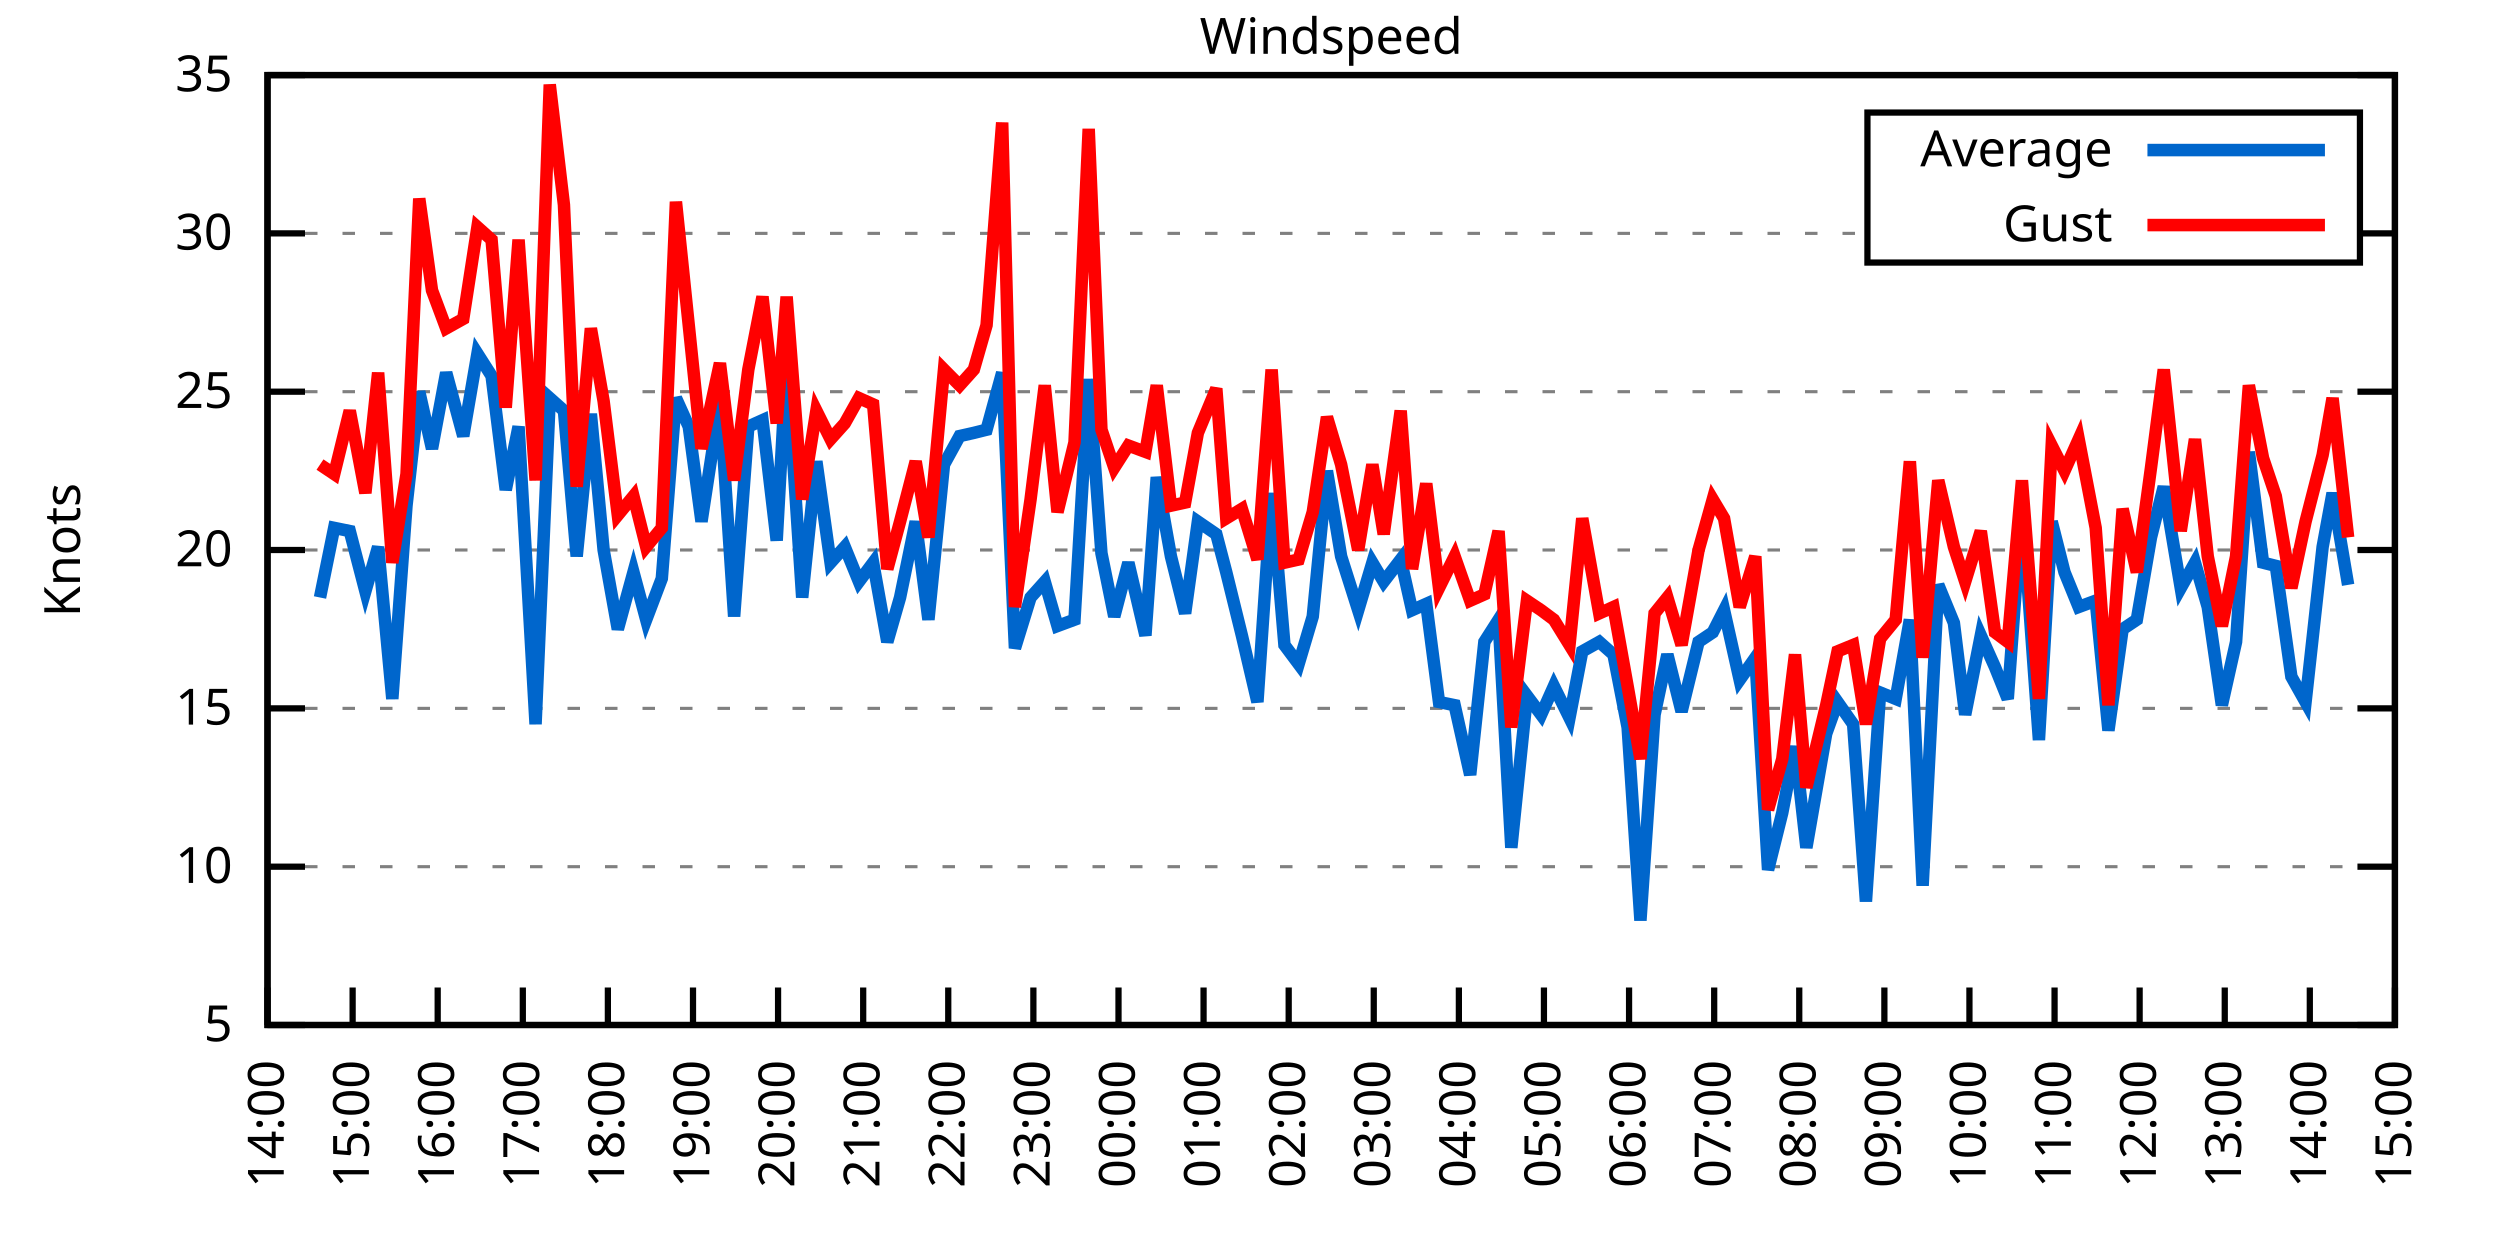
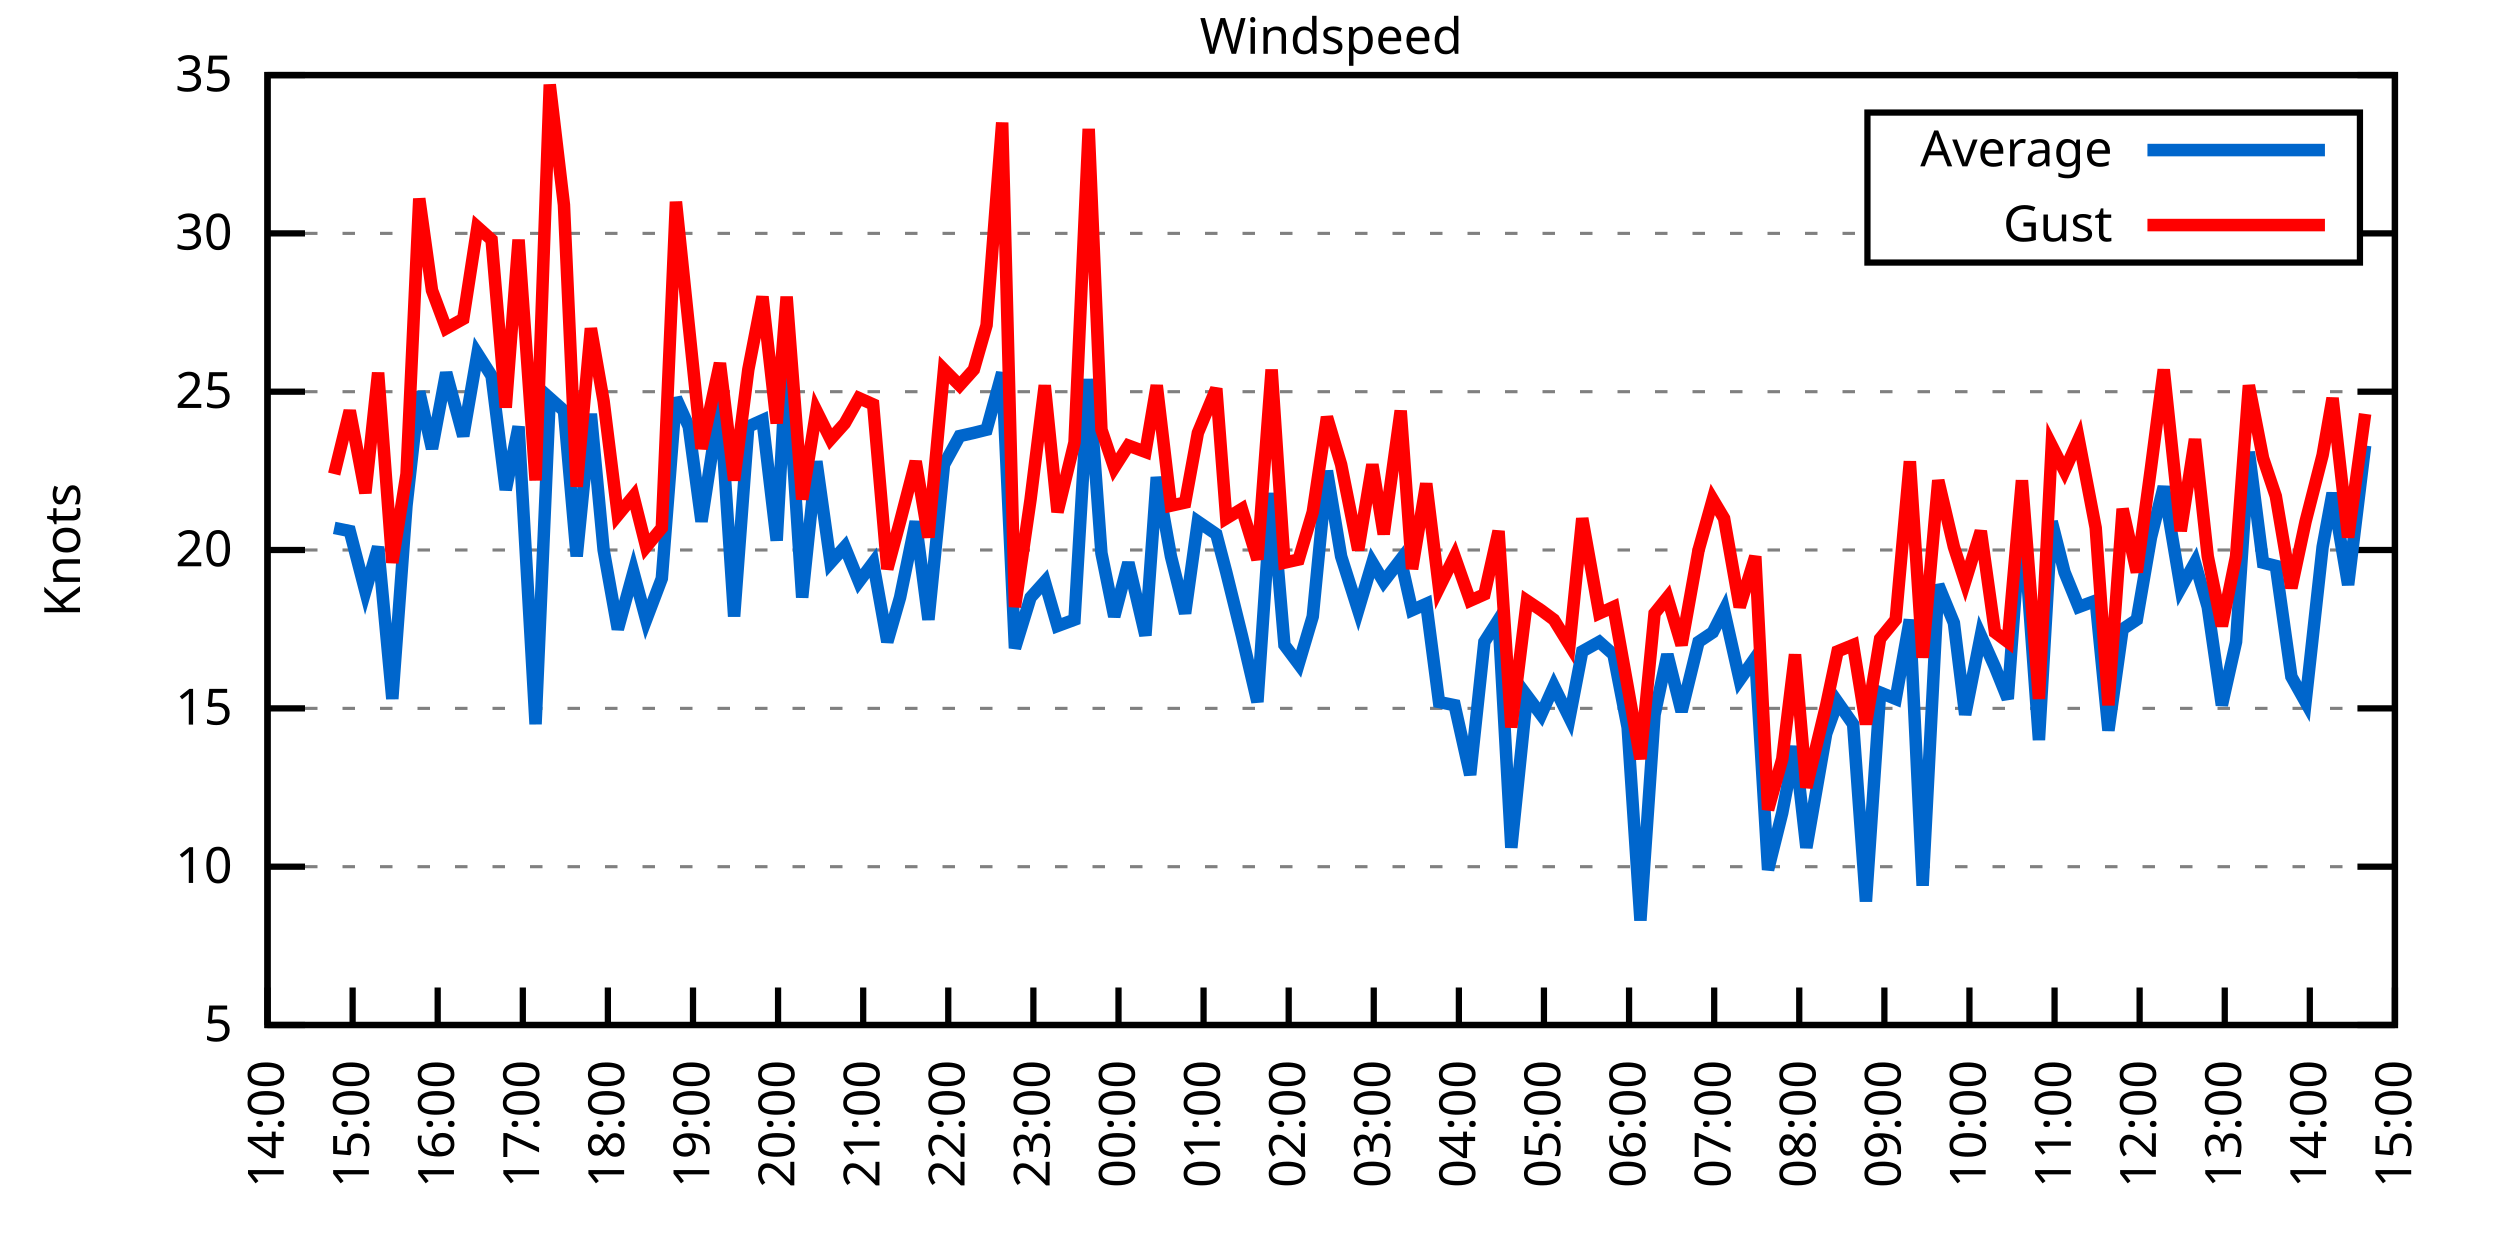
<svg xmlns="http://www.w3.org/2000/svg" xmlns:xlink="http://www.w3.org/1999/xlink" width="400" height="200" viewBox="0 0 400 200">
  <g id="gnuplot_canvas">
    <rect x="0" y="0" width="400" height="200" fill="none" />
    <defs>
      <circle id="gpDot" r="0.5" stroke-width="0.5" stroke="currentColor" />
      <path id="gpPt0" stroke-width="0.333" stroke="currentColor" d="M-1,0 h2 M0,-1 v2" />
      <path id="gpPt1" stroke-width="0.333" stroke="currentColor" d="M-1,-1 L1,1 M1,-1 L-1,1" />
      <path id="gpPt2" stroke-width="0.333" stroke="currentColor" d="M-1,0 L1,0 M0,-1 L0,1 M-1,-1 L1,1 M-1,1 L1,-1" />
      <rect id="gpPt3" stroke-width="0.333" stroke="currentColor" x="-1" y="-1" width="2" height="2" />
      <rect id="gpPt4" stroke-width="0.333" stroke="currentColor" fill="currentColor" x="-1" y="-1" width="2" height="2" />
      <circle id="gpPt5" stroke-width="0.333" stroke="currentColor" cx="0" cy="0" r="1" />
      <use xlink:href="#gpPt5" id="gpPt6" fill="currentColor" stroke="none" />
      <path id="gpPt7" stroke-width="0.333" stroke="currentColor" d="M0,-1.33 L-1.33,0.67 L1.33,0.67 z" />
      <use xlink:href="#gpPt7" id="gpPt8" fill="currentColor" stroke="none" />
      <use xlink:href="#gpPt7" id="gpPt9" stroke="currentColor" transform="rotate(180)" />
      <use xlink:href="#gpPt9" id="gpPt10" fill="currentColor" stroke="none" />
      <use xlink:href="#gpPt3" id="gpPt11" stroke="currentColor" transform="rotate(45)" />
      <use xlink:href="#gpPt11" id="gpPt12" fill="currentColor" stroke="none" />
      <path id="gpPt13" stroke-width="0.333" stroke="currentColor" d="M0,1.330 L1.265,0.411 L0.782,-1.067 L-0.782,-1.076 L-1.265,0.411 z" />
      <use xlink:href="#gpPt13" id="gpPt14" fill="currentColor" stroke="none" />
      <filter id="textbox" filterUnits="objectBoundingBox" x="0" y="0" height="1" width="1">
        <feFlood flood-color="white" flood-opacity="1" result="bgnd" />
        <feComposite in="SourceGraphic" in2="bgnd" operator="atop" />
      </filter>
      <filter id="greybox" filterUnits="objectBoundingBox" x="0" y="0" height="1" width="1">
        <feFlood flood-color="lightgrey" flood-opacity="1" result="grey" />
        <feComposite in="SourceGraphic" in2="grey" operator="atop" />
      </filter>
    </defs>
    <g fill="none" color="white" stroke="currentColor" stroke-width="1.00" stroke-linecap="butt" stroke-linejoin="miter">
</g>
    <g fill="none" color="black" stroke="currentColor" stroke-width="1.00" stroke-linecap="butt" stroke-linejoin="miter">
      <g stroke="none" shape-rendering="crispEdges">
        <polygon fill="rgb(255, 255, 255)" points="42.80,164.00 383.18,164.00 383.18,12.02 42.80,12.02 " />
      </g>
    </g>
    <g fill="none" color="black" stroke="currentColor" stroke-width="1.00" stroke-linecap="butt" stroke-linejoin="miter">
</g>
    <g fill="none" color="black" stroke="black" stroke-width="0.50" stroke-linecap="butt" stroke-linejoin="miter">
</g>
    <g fill="none" color="gray" stroke="currentColor" stroke-width="0.50" stroke-linecap="butt" stroke-linejoin="miter">
      <path stroke="gray" stroke-dasharray="2,4" class="gridline" d="M42.80,164.00 L383.19,164.00  " />
    </g>
    <g fill="none" color="gray" stroke="gray" stroke-width="1.00" stroke-linecap="butt" stroke-linejoin="miter">
</g>
    <g fill="none" color="black" stroke="currentColor" stroke-width="1.00" stroke-linecap="butt" stroke-linejoin="miter">
      <path stroke="black" d="M42.80,164.00 L48.80,164.00 M383.19,164.00 L377.19,164.00  " />
      <g transform="translate(37.20,166.60)" stroke="none" fill="black" font-family="Sans" font-size="8.00" text-anchor="end">
        <text>
          <tspan font-family="Sans"> 5</tspan>
        </text>
      </g>
    </g>
    <g fill="none" color="black" stroke="currentColor" stroke-width="1.00" stroke-linecap="butt" stroke-linejoin="miter">
</g>
    <g fill="none" color="black" stroke="black" stroke-width="0.50" stroke-linecap="butt" stroke-linejoin="miter">
</g>
    <g fill="none" color="gray" stroke="currentColor" stroke-width="0.50" stroke-linecap="butt" stroke-linejoin="miter">
      <path stroke="gray" stroke-dasharray="2,4" class="gridline" d="M42.80,138.67 L383.19,138.67  " />
    </g>
    <g fill="none" color="gray" stroke="gray" stroke-width="1.00" stroke-linecap="butt" stroke-linejoin="miter">
</g>
    <g fill="none" color="black" stroke="currentColor" stroke-width="1.00" stroke-linecap="butt" stroke-linejoin="miter">
      <path stroke="black" d="M42.80,138.67 L48.80,138.67 M383.19,138.67 L377.19,138.67  " />
      <g transform="translate(37.20,141.27)" stroke="none" fill="black" font-family="Sans" font-size="8.00" text-anchor="end">
        <text>
          <tspan font-family="Sans"> 10</tspan>
        </text>
      </g>
    </g>
    <g fill="none" color="black" stroke="currentColor" stroke-width="1.00" stroke-linecap="butt" stroke-linejoin="miter">
</g>
    <g fill="none" color="black" stroke="black" stroke-width="0.50" stroke-linecap="butt" stroke-linejoin="miter">
</g>
    <g fill="none" color="gray" stroke="currentColor" stroke-width="0.50" stroke-linecap="butt" stroke-linejoin="miter">
      <path stroke="gray" stroke-dasharray="2,4" class="gridline" d="M42.80,113.34 L383.19,113.34  " />
    </g>
    <g fill="none" color="gray" stroke="gray" stroke-width="1.00" stroke-linecap="butt" stroke-linejoin="miter">
</g>
    <g fill="none" color="black" stroke="currentColor" stroke-width="1.00" stroke-linecap="butt" stroke-linejoin="miter">
      <path stroke="black" d="M42.80,113.34 L48.80,113.34 M383.19,113.34 L377.19,113.34  " />
      <g transform="translate(37.20,115.94)" stroke="none" fill="black" font-family="Sans" font-size="8.00" text-anchor="end">
        <text>
          <tspan font-family="Sans"> 15</tspan>
        </text>
      </g>
    </g>
    <g fill="none" color="black" stroke="currentColor" stroke-width="1.00" stroke-linecap="butt" stroke-linejoin="miter">
</g>
    <g fill="none" color="black" stroke="black" stroke-width="0.50" stroke-linecap="butt" stroke-linejoin="miter">
</g>
    <g fill="none" color="gray" stroke="currentColor" stroke-width="0.50" stroke-linecap="butt" stroke-linejoin="miter">
      <path stroke="gray" stroke-dasharray="2,4" class="gridline" d="M42.80,88.00 L383.19,88.00  " />
    </g>
    <g fill="none" color="gray" stroke="gray" stroke-width="1.00" stroke-linecap="butt" stroke-linejoin="miter">
</g>
    <g fill="none" color="black" stroke="currentColor" stroke-width="1.00" stroke-linecap="butt" stroke-linejoin="miter">
      <path stroke="black" d="M42.80,88.00 L48.80,88.00 M383.19,88.00 L377.19,88.00  " />
      <g transform="translate(37.20,90.60)" stroke="none" fill="black" font-family="Sans" font-size="8.00" text-anchor="end">
        <text>
          <tspan font-family="Sans"> 20</tspan>
        </text>
      </g>
    </g>
    <g fill="none" color="black" stroke="currentColor" stroke-width="1.00" stroke-linecap="butt" stroke-linejoin="miter">
</g>
    <g fill="none" color="black" stroke="black" stroke-width="0.50" stroke-linecap="butt" stroke-linejoin="miter">
</g>
    <g fill="none" color="gray" stroke="currentColor" stroke-width="0.50" stroke-linecap="butt" stroke-linejoin="miter">
      <path stroke="gray" stroke-dasharray="2,4" class="gridline" d="M42.80,62.67 L383.19,62.67  " />
    </g>
    <g fill="none" color="gray" stroke="gray" stroke-width="1.00" stroke-linecap="butt" stroke-linejoin="miter">
</g>
    <g fill="none" color="black" stroke="currentColor" stroke-width="1.00" stroke-linecap="butt" stroke-linejoin="miter">
      <path stroke="black" d="M42.80,62.67 L48.80,62.67 M383.19,62.67 L377.19,62.67  " />
      <g transform="translate(37.20,65.27)" stroke="none" fill="black" font-family="Sans" font-size="8.00" text-anchor="end">
        <text>
          <tspan font-family="Sans"> 25</tspan>
        </text>
      </g>
    </g>
    <g fill="none" color="black" stroke="currentColor" stroke-width="1.00" stroke-linecap="butt" stroke-linejoin="miter">
</g>
    <g fill="none" color="black" stroke="black" stroke-width="0.50" stroke-linecap="butt" stroke-linejoin="miter">
</g>
    <g fill="none" color="gray" stroke="currentColor" stroke-width="0.50" stroke-linecap="butt" stroke-linejoin="miter">
      <path stroke="gray" stroke-dasharray="2,4" class="gridline" d="M42.80,37.34 L298.79,37.34 M377.59,37.34 L383.19,37.34  " />
    </g>
    <g fill="none" color="gray" stroke="gray" stroke-width="1.00" stroke-linecap="butt" stroke-linejoin="miter">
</g>
    <g fill="none" color="black" stroke="currentColor" stroke-width="1.00" stroke-linecap="butt" stroke-linejoin="miter">
      <path stroke="black" d="M42.80,37.34 L48.80,37.34 M383.19,37.34 L377.19,37.34  " />
      <g transform="translate(37.20,39.94)" stroke="none" fill="black" font-family="Sans" font-size="8.00" text-anchor="end">
        <text>
          <tspan font-family="Sans"> 30</tspan>
        </text>
      </g>
    </g>
    <g fill="none" color="black" stroke="currentColor" stroke-width="1.00" stroke-linecap="butt" stroke-linejoin="miter">
</g>
    <g fill="none" color="black" stroke="black" stroke-width="0.50" stroke-linecap="butt" stroke-linejoin="miter">
</g>
    <g fill="none" color="gray" stroke="currentColor" stroke-width="0.50" stroke-linecap="butt" stroke-linejoin="miter">
      <path stroke="gray" stroke-dasharray="2,4" class="gridline" d="M42.80,12.01 L383.19,12.01  " />
    </g>
    <g fill="none" color="gray" stroke="gray" stroke-width="1.00" stroke-linecap="butt" stroke-linejoin="miter">
</g>
    <g fill="none" color="black" stroke="currentColor" stroke-width="1.00" stroke-linecap="butt" stroke-linejoin="miter">
      <path stroke="black" d="M42.80,12.01 L48.80,12.01 M383.19,12.01 L377.19,12.01  " />
      <g transform="translate(37.20,14.61)" stroke="none" fill="black" font-family="Sans" font-size="8.00" text-anchor="end">
        <text>
          <tspan font-family="Sans"> 35</tspan>
        </text>
      </g>
    </g>
    <g fill="none" color="black" stroke="currentColor" stroke-width="1.00" stroke-linecap="butt" stroke-linejoin="miter">
      <path stroke="black" d="M42.80,164.00 L42.80,158.00  " />
      <g transform="translate(45.40,169.60) rotate(270.00)" stroke="none" fill="black" font-family="Sans" font-size="8.00" text-anchor="end">
        <text>
          <tspan font-family="Sans">14:00</tspan>
        </text>
      </g>
    </g>
    <g fill="none" color="black" stroke="currentColor" stroke-width="1.00" stroke-linecap="butt" stroke-linejoin="miter">
      <path stroke="black" d="M56.42,164.00 L56.42,158.00  " />
      <g transform="translate(59.02,169.60) rotate(270.00)" stroke="none" fill="black" font-family="Sans" font-size="8.00" text-anchor="end">
        <text>
          <tspan font-family="Sans">15:00</tspan>
        </text>
      </g>
    </g>
    <g fill="none" color="black" stroke="currentColor" stroke-width="1.00" stroke-linecap="butt" stroke-linejoin="miter">
      <path stroke="black" d="M70.03,164.00 L70.03,158.00  " />
      <g transform="translate(72.63,169.60) rotate(270.00)" stroke="none" fill="black" font-family="Sans" font-size="8.00" text-anchor="end">
        <text>
          <tspan font-family="Sans">16:00</tspan>
        </text>
      </g>
    </g>
    <g fill="none" color="black" stroke="currentColor" stroke-width="1.00" stroke-linecap="butt" stroke-linejoin="miter">
      <path stroke="black" d="M83.65,164.00 L83.65,158.00  " />
      <g transform="translate(86.25,169.60) rotate(270.00)" stroke="none" fill="black" font-family="Sans" font-size="8.00" text-anchor="end">
        <text>
          <tspan font-family="Sans">17:00</tspan>
        </text>
      </g>
    </g>
    <g fill="none" color="black" stroke="currentColor" stroke-width="1.00" stroke-linecap="butt" stroke-linejoin="miter">
      <path stroke="black" d="M97.26,164.00 L97.26,158.00  " />
      <g transform="translate(99.86,169.60) rotate(270.00)" stroke="none" fill="black" font-family="Sans" font-size="8.00" text-anchor="end">
        <text>
          <tspan font-family="Sans">18:00</tspan>
        </text>
      </g>
    </g>
    <g fill="none" color="black" stroke="currentColor" stroke-width="1.00" stroke-linecap="butt" stroke-linejoin="miter">
      <path stroke="black" d="M110.88,164.00 L110.88,158.00  " />
      <g transform="translate(113.48,169.60) rotate(270.00)" stroke="none" fill="black" font-family="Sans" font-size="8.00" text-anchor="end">
        <text>
          <tspan font-family="Sans">19:00</tspan>
        </text>
      </g>
    </g>
    <g fill="none" color="black" stroke="currentColor" stroke-width="1.00" stroke-linecap="butt" stroke-linejoin="miter">
      <path stroke="black" d="M124.49,164.00 L124.49,158.00  " />
      <g transform="translate(127.09,169.60) rotate(270.00)" stroke="none" fill="black" font-family="Sans" font-size="8.00" text-anchor="end">
        <text>
          <tspan font-family="Sans">20:00</tspan>
        </text>
      </g>
    </g>
    <g fill="none" color="black" stroke="currentColor" stroke-width="1.00" stroke-linecap="butt" stroke-linejoin="miter">
      <path stroke="black" d="M138.11,164.00 L138.11,158.00  " />
      <g transform="translate(140.71,169.60) rotate(270.00)" stroke="none" fill="black" font-family="Sans" font-size="8.00" text-anchor="end">
        <text>
          <tspan font-family="Sans">21:00</tspan>
        </text>
      </g>
    </g>
    <g fill="none" color="black" stroke="currentColor" stroke-width="1.00" stroke-linecap="butt" stroke-linejoin="miter">
      <path stroke="black" d="M151.72,164.00 L151.72,158.00  " />
      <g transform="translate(154.32,169.60) rotate(270.00)" stroke="none" fill="black" font-family="Sans" font-size="8.00" text-anchor="end">
        <text>
          <tspan font-family="Sans">22:00</tspan>
        </text>
      </g>
    </g>
    <g fill="none" color="black" stroke="currentColor" stroke-width="1.00" stroke-linecap="butt" stroke-linejoin="miter">
      <path stroke="black" d="M165.34,164.00 L165.34,158.00  " />
      <g transform="translate(167.94,169.60) rotate(270.00)" stroke="none" fill="black" font-family="Sans" font-size="8.00" text-anchor="end">
        <text>
          <tspan font-family="Sans">23:00</tspan>
        </text>
      </g>
    </g>
    <g fill="none" color="black" stroke="currentColor" stroke-width="1.00" stroke-linecap="butt" stroke-linejoin="miter">
      <path stroke="black" d="M178.96,164.00 L178.96,158.00  " />
      <g transform="translate(181.56,169.60) rotate(270.00)" stroke="none" fill="black" font-family="Sans" font-size="8.00" text-anchor="end">
        <text>
          <tspan font-family="Sans">00:00</tspan>
        </text>
      </g>
    </g>
    <g fill="none" color="black" stroke="currentColor" stroke-width="1.00" stroke-linecap="butt" stroke-linejoin="miter">
      <path stroke="black" d="M192.57,164.00 L192.57,158.00  " />
      <g transform="translate(195.17,169.60) rotate(270.00)" stroke="none" fill="black" font-family="Sans" font-size="8.00" text-anchor="end">
        <text>
          <tspan font-family="Sans">01:00</tspan>
        </text>
      </g>
    </g>
    <g fill="none" color="black" stroke="currentColor" stroke-width="1.00" stroke-linecap="butt" stroke-linejoin="miter">
      <path stroke="black" d="M206.19,164.00 L206.19,158.00  " />
      <g transform="translate(208.79,169.60) rotate(270.00)" stroke="none" fill="black" font-family="Sans" font-size="8.00" text-anchor="end">
        <text>
          <tspan font-family="Sans">02:00</tspan>
        </text>
      </g>
    </g>
    <g fill="none" color="black" stroke="currentColor" stroke-width="1.00" stroke-linecap="butt" stroke-linejoin="miter">
      <path stroke="black" d="M219.80,164.00 L219.80,158.00  " />
      <g transform="translate(222.40,169.60) rotate(270.00)" stroke="none" fill="black" font-family="Sans" font-size="8.00" text-anchor="end">
        <text>
          <tspan font-family="Sans">03:00</tspan>
        </text>
      </g>
    </g>
    <g fill="none" color="black" stroke="currentColor" stroke-width="1.00" stroke-linecap="butt" stroke-linejoin="miter">
      <path stroke="black" d="M233.42,164.00 L233.42,158.00  " />
      <g transform="translate(236.02,169.60) rotate(270.00)" stroke="none" fill="black" font-family="Sans" font-size="8.00" text-anchor="end">
        <text>
          <tspan font-family="Sans">04:00</tspan>
        </text>
      </g>
    </g>
    <g fill="none" color="black" stroke="currentColor" stroke-width="1.00" stroke-linecap="butt" stroke-linejoin="miter">
      <path stroke="black" d="M247.03,164.00 L247.03,158.00  " />
      <g transform="translate(249.63,169.60) rotate(270.00)" stroke="none" fill="black" font-family="Sans" font-size="8.00" text-anchor="end">
        <text>
          <tspan font-family="Sans">05:00</tspan>
        </text>
      </g>
    </g>
    <g fill="none" color="black" stroke="currentColor" stroke-width="1.00" stroke-linecap="butt" stroke-linejoin="miter">
      <path stroke="black" d="M260.65,164.00 L260.65,158.00  " />
      <g transform="translate(263.25,169.60) rotate(270.00)" stroke="none" fill="black" font-family="Sans" font-size="8.00" text-anchor="end">
        <text>
          <tspan font-family="Sans">06:00</tspan>
        </text>
      </g>
    </g>
    <g fill="none" color="black" stroke="currentColor" stroke-width="1.00" stroke-linecap="butt" stroke-linejoin="miter">
      <path stroke="black" d="M274.27,164.00 L274.27,158.00  " />
      <g transform="translate(276.87,169.60) rotate(270.00)" stroke="none" fill="black" font-family="Sans" font-size="8.00" text-anchor="end">
        <text>
          <tspan font-family="Sans">07:00</tspan>
        </text>
      </g>
    </g>
    <g fill="none" color="black" stroke="currentColor" stroke-width="1.00" stroke-linecap="butt" stroke-linejoin="miter">
      <path stroke="black" d="M287.88,164.00 L287.88,158.00  " />
      <g transform="translate(290.48,169.60) rotate(270.00)" stroke="none" fill="black" font-family="Sans" font-size="8.00" text-anchor="end">
        <text>
          <tspan font-family="Sans">08:00</tspan>
        </text>
      </g>
    </g>
    <g fill="none" color="black" stroke="currentColor" stroke-width="1.00" stroke-linecap="butt" stroke-linejoin="miter">
      <path stroke="black" d="M301.50,164.00 L301.50,158.00  " />
      <g transform="translate(304.10,169.60) rotate(270.00)" stroke="none" fill="black" font-family="Sans" font-size="8.00" text-anchor="end">
        <text>
          <tspan font-family="Sans">09:00</tspan>
        </text>
      </g>
    </g>
    <g fill="none" color="black" stroke="currentColor" stroke-width="1.00" stroke-linecap="butt" stroke-linejoin="miter">
      <path stroke="black" d="M315.11,164.00 L315.11,158.00  " />
      <g transform="translate(317.71,169.60) rotate(270.00)" stroke="none" fill="black" font-family="Sans" font-size="8.00" text-anchor="end">
        <text>
          <tspan font-family="Sans">10:00</tspan>
        </text>
      </g>
    </g>
    <g fill="none" color="black" stroke="currentColor" stroke-width="1.00" stroke-linecap="butt" stroke-linejoin="miter">
      <path stroke="black" d="M328.73,164.00 L328.73,158.00  " />
      <g transform="translate(331.33,169.60) rotate(270.00)" stroke="none" fill="black" font-family="Sans" font-size="8.00" text-anchor="end">
        <text>
          <tspan font-family="Sans">11:00</tspan>
        </text>
      </g>
    </g>
    <g fill="none" color="black" stroke="currentColor" stroke-width="1.00" stroke-linecap="butt" stroke-linejoin="miter">
      <path stroke="black" d="M342.34,164.00 L342.34,158.00  " />
      <g transform="translate(344.94,169.60) rotate(270.00)" stroke="none" fill="black" font-family="Sans" font-size="8.00" text-anchor="end">
        <text>
          <tspan font-family="Sans">12:00</tspan>
        </text>
      </g>
    </g>
    <g fill="none" color="black" stroke="currentColor" stroke-width="1.00" stroke-linecap="butt" stroke-linejoin="miter">
      <path stroke="black" d="M355.96,164.00 L355.96,158.00  " />
      <g transform="translate(358.56,169.60) rotate(270.00)" stroke="none" fill="black" font-family="Sans" font-size="8.00" text-anchor="end">
        <text>
          <tspan font-family="Sans">13:00</tspan>
        </text>
      </g>
    </g>
    <g fill="none" color="black" stroke="currentColor" stroke-width="1.00" stroke-linecap="butt" stroke-linejoin="miter">
      <path stroke="black" d="M369.57,164.00 L369.57,158.00  " />
      <g transform="translate(372.17,169.60) rotate(270.00)" stroke="none" fill="black" font-family="Sans" font-size="8.00" text-anchor="end">
        <text>
          <tspan font-family="Sans">14:00</tspan>
        </text>
      </g>
    </g>
    <g fill="none" color="black" stroke="currentColor" stroke-width="1.00" stroke-linecap="butt" stroke-linejoin="miter">
      <path stroke="black" d="M383.19,164.00 L383.19,158.00  " />
      <g transform="translate(385.79,169.60) rotate(270.00)" stroke="none" fill="black" font-family="Sans" font-size="8.00" text-anchor="end">
        <text>
          <tspan font-family="Sans">15:00</tspan>
        </text>
      </g>
    </g>
    <g fill="none" color="black" stroke="currentColor" stroke-width="1.00" stroke-linecap="butt" stroke-linejoin="miter">
</g>
    <g fill="none" color="black" stroke="currentColor" stroke-width="1.00" stroke-linecap="butt" stroke-linejoin="miter">
      <path stroke="black" d="M42.80,12.01 L42.80,164.00 L383.19,164.00 L383.19,12.01 L42.80,12.01 Z  " />
    </g>
    <g fill="none" color="black" stroke="currentColor" stroke-width="1.00" stroke-linecap="butt" stroke-linejoin="miter">
</g>
    <g fill="none" color="black" stroke="currentColor" stroke-width="1.00" stroke-linecap="butt" stroke-linejoin="miter">
      <path stroke="black" d="M298.79,42.01 L298.79,18.01 L377.59,18.01 L377.59,42.01 L298.79,42.01 Z  " />
    </g>
    <g id="Windspeed_plot_1">
      <g fill="none" color="white" stroke="black" stroke-width="2.00" stroke-linecap="butt" stroke-linejoin="miter">
</g>
      <g fill="none" color="black" stroke="currentColor" stroke-width="2.00" stroke-linecap="butt" stroke-linejoin="miter">
        <g transform="translate(337.99,26.61)" stroke="none" fill="black" font-family="Sans" font-size="8.00" text-anchor="end">
          <text>
            <tspan font-family="Sans">Average</tspan>
          </text>
        </g>
      </g>
      <g fill="none" color="black" stroke="currentColor" stroke-width="2.00" stroke-linecap="butt" stroke-linejoin="miter">
-         <path stroke="rgb(  0, 102, 204)" d="M343.59,24.01 L371.99,24.01 M51.20,95.60 L53.47,84.46 L55.96,84.97 L58.46,94.59 L60.50,87.50 L62.77,111.82   L65.04,80.91 L67.08,62.67 L69.12,71.79 L71.39,59.63 L74.12,69.77 L76.39,56.59 L78.65,60.14 L80.92,78.38   L82.97,68.25 L85.69,115.87 L87.96,63.69 L90.23,65.71 L92.27,89.02 L94.54,66.22 L96.58,88.00 L98.85,100.67   L101.35,91.55 L103.39,99.15 L105.89,92.56 L108.15,63.69 L110.20,68.25 L112.24,83.45 L115.19,64.19 L117.46,98.64   L119.73,68.25 L122.00,67.23 L124.27,86.49 L125.86,57.61 L128.35,95.60 L130.62,73.82 L132.89,90.03 L135.16,87.50   L137.43,93.07 L139.70,90.03 L141.97,102.70 L144.01,95.60 L146.51,83.45 L148.55,99.15 L151.04,74.33 L153.54,69.77   L155.81,69.26 L157.85,68.75 L160.35,59.63 L162.39,103.71 L164.89,95.60 L167.16,93.07 L169.20,100.16 L171.92,99.15   L174.19,60.65 L176.23,88.51 L178.28,98.64 L180.54,90.03 L183.27,101.68 L185.08,76.35 L187.35,89.02 L189.62,98.14   L191.66,83.45 L194.61,85.47 L196.20,91.55 L198.70,101.68 L201.19,112.32 L203.46,78.89 L205.51,103.20 L207.78,106.24   L210.04,98.64 L212.31,75.34 L214.58,89.02 L217.31,97.63 L219.58,90.03 L221.39,93.07 L224.11,89.52 L225.93,97.63   L228.20,96.62 L230.24,112.32 L232.74,112.83 L235.23,123.98 L237.50,102.70 L239.77,99.15 L241.81,135.63 L244.31,111.31   L246.58,114.35 L248.62,109.79 L251.12,114.86 L253.16,104.22 L255.88,102.70 L258.15,104.72 L260.42,116.38 L262.47,147.28   L264.73,114.35 L266.78,104.72 L269.05,113.84 L271.77,102.70 L274.04,101.18 L275.85,97.63 L278.35,108.78 L280.85,105.23   L282.89,139.17 L285.16,130.06 L287.20,119.42 L289.02,135.63 L292.19,117.39 L294.01,112.32 L296.50,115.87 L298.55,144.24   L300.82,110.80 L303.31,111.82 L305.58,99.15 L307.62,141.71 L310.12,93.58 L312.62,99.66 L314.43,114.35 L316.93,101.68   L319.20,106.75 L321.24,111.82 L323.51,80.91 L326.23,118.40 L328.27,83.45 L330.32,91.55 L332.59,97.12 L335.31,96.11   L337.35,116.88 L339.62,100.67 L341.89,99.15 L344.16,85.98 L346.20,77.87 L348.92,94.08 L351.19,90.03 L353.24,97.12   L355.50,112.83 L357.77,102.70 L359.82,72.30 L362.09,90.03 L364.13,90.54 L366.62,108.27 L368.89,112.32 L371.62,87.50   L373.21,78.89 L375.70,93.58  " />
+         <path stroke="rgb(  0, 102, 204)" d="M343.59,24.01 L371.99,24.01 M53.47,84.46 L55.96,84.97 L58.46,94.59 L60.50,87.50 L62.77,111.82 L65.04,80.91   L67.08,62.67 L69.12,71.79 L71.39,59.63 L74.12,69.77 L76.39,56.59 L78.65,60.14 L80.92,78.38 L82.97,68.25   L85.69,115.87 L87.96,63.69 L90.23,65.71 L92.27,89.02 L94.54,66.22 L96.58,88.00 L98.85,100.67 L101.35,91.55   L103.39,99.15 L105.89,92.56 L108.15,63.69 L110.20,68.25 L112.24,83.45 L115.19,64.19 L117.46,98.64 L119.73,68.25   L122.00,67.23 L124.27,86.49 L125.86,57.61 L128.35,95.60 L130.62,73.82 L132.89,90.03 L135.16,87.50 L137.43,93.07   L139.70,90.03 L141.97,102.70 L144.01,95.60 L146.51,83.45 L148.55,99.15 L151.04,74.33 L153.54,69.77 L155.81,69.26   L157.85,68.75 L160.35,59.63 L162.39,103.71 L164.89,95.60 L167.16,93.07 L169.20,100.16 L171.92,99.15 L174.19,60.65   L176.23,88.51 L178.28,98.64 L180.54,90.03 L183.27,101.68 L185.08,76.35 L187.35,89.02 L189.62,98.14 L191.66,83.45   L194.61,85.47 L196.20,91.55 L198.70,101.68 L201.19,112.32 L203.46,78.89 L205.51,103.20 L207.78,106.24 L210.04,98.64   L212.31,75.34 L214.58,89.02 L217.31,97.63 L219.58,90.03 L221.39,93.07 L224.11,89.52 L225.93,97.63 L228.20,96.62   L230.24,112.32 L232.74,112.83 L235.23,123.98 L237.50,102.70 L239.77,99.15 L241.81,135.63 L244.31,111.31 L246.58,114.35   L248.62,109.79 L251.12,114.86 L253.16,104.22 L255.88,102.70 L258.15,104.72 L260.42,116.38 L262.47,147.28 L264.73,114.35   L266.78,104.72 L269.05,113.84 L271.77,102.70 L274.04,101.18 L275.85,97.63 L278.35,108.78 L280.85,105.23 L282.89,139.17   L285.16,130.06 L287.20,119.42 L289.02,135.63 L292.19,117.39 L294.01,112.32 L296.50,115.87 L298.55,144.24 L300.82,110.80   L303.31,111.82 L305.58,99.15 L307.62,141.71 L310.12,93.58 L312.62,99.66 L314.43,114.35 L316.93,101.68 L319.20,106.75   L321.24,111.82 L323.51,80.91 L326.23,118.40 L328.27,83.45 L330.32,91.55 L332.59,97.12 L335.31,96.11 L337.35,116.88   L339.62,100.67 L341.89,99.15 L344.16,85.98 L346.20,77.87 L348.92,94.08 L351.19,90.03 L353.24,97.12 L355.50,112.83   L357.77,102.70 L359.82,72.30 L362.09,90.03 L364.13,90.54 L366.62,108.27 L368.89,112.32 L371.62,87.50 L373.21,78.89   L375.70,93.58 L378.42,71.29  " />
      </g>
    </g>
    <g id="Windspeed_plot_2">
      <g fill="none" color="black" stroke="currentColor" stroke-width="2.00" stroke-linecap="butt" stroke-linejoin="miter">
        <g transform="translate(337.99,38.61)" stroke="none" fill="black" font-family="Sans" font-size="8.00" text-anchor="end">
          <text>
            <tspan font-family="Sans">Gust</tspan>
          </text>
        </g>
      </g>
      <g fill="none" color="black" stroke="currentColor" stroke-width="2.00" stroke-linecap="butt" stroke-linejoin="miter">
-         <path stroke="rgb(255,   0,   0)" d="M343.59,36.01 L371.99,36.01 M51.20,74.33 L53.47,75.85 L55.96,65.71 L58.46,78.89 L60.50,59.63 L62.77,90.03   L65.04,75.85 L67.08,31.77 L69.12,46.46 L71.39,52.54 L74.12,51.02 L76.39,36.33 L78.65,38.35 L80.92,65.21   L82.97,38.35 L85.69,76.86 L87.96,13.53 L90.23,32.78 L92.27,77.87 L94.54,52.54 L96.58,64.19 L98.85,82.43   L101.35,79.39 L103.39,87.50 L105.89,84.46 L108.15,32.28 L110.20,52.03 L112.24,71.79 L115.19,58.11 L117.46,76.86   L119.73,59.13 L122.00,47.47 L124.27,67.74 L125.86,47.47 L128.35,79.90 L130.62,65.71 L132.89,70.27 L135.16,67.74   L137.43,63.69 L139.70,64.70 L141.97,91.04 L144.01,83.45 L146.51,73.82 L148.55,85.98 L151.04,59.13 L153.54,61.66   L155.81,59.13 L157.85,52.03 L160.35,19.61 L162.39,97.12 L164.89,79.90 L167.16,61.66 L169.20,81.93 L171.92,70.78   L174.19,20.62 L176.23,68.75 L178.28,74.83 L180.54,71.29 L183.27,72.30 L185.08,61.66 L187.35,80.91 L189.62,80.41   L191.66,69.26 L194.61,62.17 L196.20,82.94 L198.70,81.42 L201.19,89.52 L203.46,59.13 L205.51,90.03 L207.78,89.52   L210.04,81.93 L212.31,66.73 L214.58,74.33 L217.31,88.00 L219.58,74.33 L221.39,85.47 L224.11,65.71 L225.93,91.04   L228.20,77.37 L230.24,94.08 L232.74,89.02 L235.23,96.11 L237.50,95.10 L239.77,84.97 L241.81,116.38 L244.31,96.11   L246.58,97.63 L248.62,99.15 L251.12,103.20 L253.16,82.94 L255.88,98.14 L258.15,97.12 L260.42,109.79 L262.47,121.44   L264.73,98.14 L266.78,95.60 L269.05,103.20 L271.77,88.00 L274.04,79.90 L275.85,82.94 L278.35,97.12 L280.85,89.02   L282.89,129.55 L285.16,121.44 L287.20,104.72 L289.02,126.00 L292.19,112.83 L294.01,104.22 L296.50,103.20 L298.55,115.87   L300.82,102.19 L303.31,99.15 L305.58,73.82 L307.62,105.23 L310.12,76.86 L312.62,87.50 L314.43,93.07 L316.93,84.97   L319.20,101.18 L321.24,102.70 L323.51,76.86 L326.23,111.82 L328.27,71.29 L330.32,75.34 L332.59,70.27 L335.31,84.46   L337.35,112.83 L339.62,81.42 L341.89,91.55 L344.16,74.83 L346.20,59.13 L348.92,84.97 L351.19,70.27 L353.24,89.02   L355.50,100.16 L357.77,89.02 L359.82,61.66 L362.09,73.31 L364.13,79.39 L366.62,94.08 L368.89,83.45 L371.62,72.81   L373.21,63.69 L375.70,85.98  " />
+         <path stroke="rgb(255,   0,   0)" d="M343.59,36.01 L371.99,36.01 M53.47,75.85 L55.96,65.71 L58.46,78.89 L60.50,59.63 L62.77,90.03 L65.04,75.85   L67.08,31.77 L69.12,46.46 L71.39,52.54 L74.12,51.02 L76.39,36.33 L78.65,38.35 L80.92,65.21 L82.97,38.35   L85.69,76.86 L87.96,13.53 L90.23,32.78 L92.27,77.87 L94.54,52.54 L96.58,64.19 L98.85,82.43 L101.35,79.39   L103.39,87.50 L105.89,84.46 L108.15,32.28 L110.20,52.03 L112.24,71.79 L115.19,58.11 L117.46,76.86 L119.73,59.13   L122.00,47.47 L124.27,67.74 L125.86,47.47 L128.35,79.90 L130.62,65.71 L132.89,70.27 L135.16,67.74 L137.43,63.69   L139.70,64.70 L141.97,91.04 L144.01,83.45 L146.51,73.82 L148.55,85.98 L151.04,59.13 L153.54,61.66 L155.81,59.13   L157.85,52.03 L160.35,19.61 L162.39,97.12 L164.89,79.90 L167.16,61.66 L169.20,81.93 L171.92,70.78 L174.19,20.62   L176.23,68.75 L178.28,74.83 L180.54,71.29 L183.27,72.30 L185.08,61.66 L187.35,80.91 L189.62,80.41 L191.66,69.26   L194.61,62.17 L196.20,82.94 L198.70,81.42 L201.19,89.52 L203.46,59.13 L205.51,90.03 L207.78,89.52 L210.04,81.93   L212.31,66.73 L214.58,74.33 L217.31,88.00 L219.58,74.33 L221.39,85.47 L224.11,65.71 L225.93,91.04 L228.20,77.37   L230.24,94.08 L232.74,89.02 L235.23,96.11 L237.50,95.10 L239.77,84.97 L241.81,116.38 L244.31,96.11 L246.58,97.63   L248.62,99.15 L251.12,103.20 L253.16,82.94 L255.88,98.14 L258.15,97.12 L260.42,109.79 L262.47,121.44 L264.73,98.14   L266.78,95.60 L269.05,103.20 L271.77,88.00 L274.04,79.90 L275.85,82.94 L278.35,97.12 L280.85,89.02 L282.89,129.55   L285.16,121.44 L287.20,104.72 L289.02,126.00 L292.19,112.83 L294.01,104.22 L296.50,103.20 L298.55,115.87 L300.82,102.19   L303.31,99.15 L305.58,73.82 L307.62,105.23 L310.12,76.86 L312.62,87.50 L314.43,93.07 L316.93,84.97 L319.20,101.18   L321.24,102.70 L323.51,76.86 L326.23,111.82 L328.27,71.29 L330.32,75.34 L332.59,70.27 L335.31,84.46 L337.35,112.83   L339.62,81.42 L341.89,91.55 L344.16,74.83 L346.20,59.13 L348.92,84.97 L351.19,70.27 L353.24,89.02 L355.50,100.16   L357.77,89.02 L359.82,61.66 L362.09,73.31 L364.13,79.39 L366.62,94.08 L368.89,83.45 L371.62,72.81 L373.21,63.69   L375.70,85.98 L378.42,66.22  " />
      </g>
    </g>
    <g fill="none" color="black" stroke="currentColor" stroke-width="2.00" stroke-linecap="butt" stroke-linejoin="miter">
</g>
    <g fill="none" color="black" stroke="black" stroke-width="1.00" stroke-linecap="butt" stroke-linejoin="miter">
</g>
    <g fill="none" color="black" stroke="currentColor" stroke-width="1.00" stroke-linecap="butt" stroke-linejoin="miter">
      <path stroke="black" d="M42.80,12.01 L42.80,164.00 L383.19,164.00 L383.19,12.01 L42.80,12.01 Z  " />
      <g transform="translate(12.80,88.01) rotate(270.00)" stroke="none" fill="black" font-family="Sans" font-size="8.00" text-anchor="middle">
        <text>
          <tspan font-family="Sans">Knots</tspan>
        </text>
      </g>
    </g>
    <g fill="none" color="black" stroke="currentColor" stroke-width="1.00" stroke-linecap="butt" stroke-linejoin="miter">
</g>
    <g fill="none" color="black" stroke="currentColor" stroke-width="1.00" stroke-linecap="butt" stroke-linejoin="miter">
      <g transform="translate(212.99,8.61)" stroke="none" fill="black" font-family="Sans" font-size="8.00" text-anchor="middle">
        <text>
          <tspan font-family="Sans">Windspeed</tspan>
        </text>
      </g>
    </g>
    <g fill="none" color="black" stroke="currentColor" stroke-width="1.00" stroke-linecap="butt" stroke-linejoin="miter">
</g>
  </g>
</svg>
